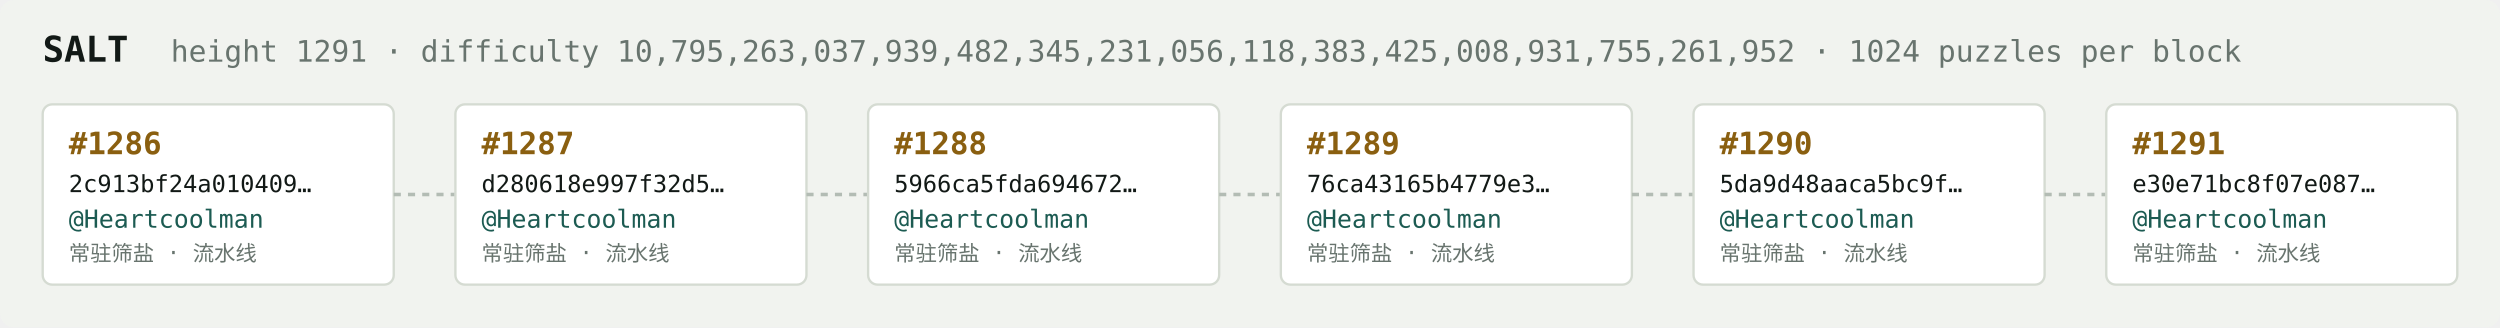
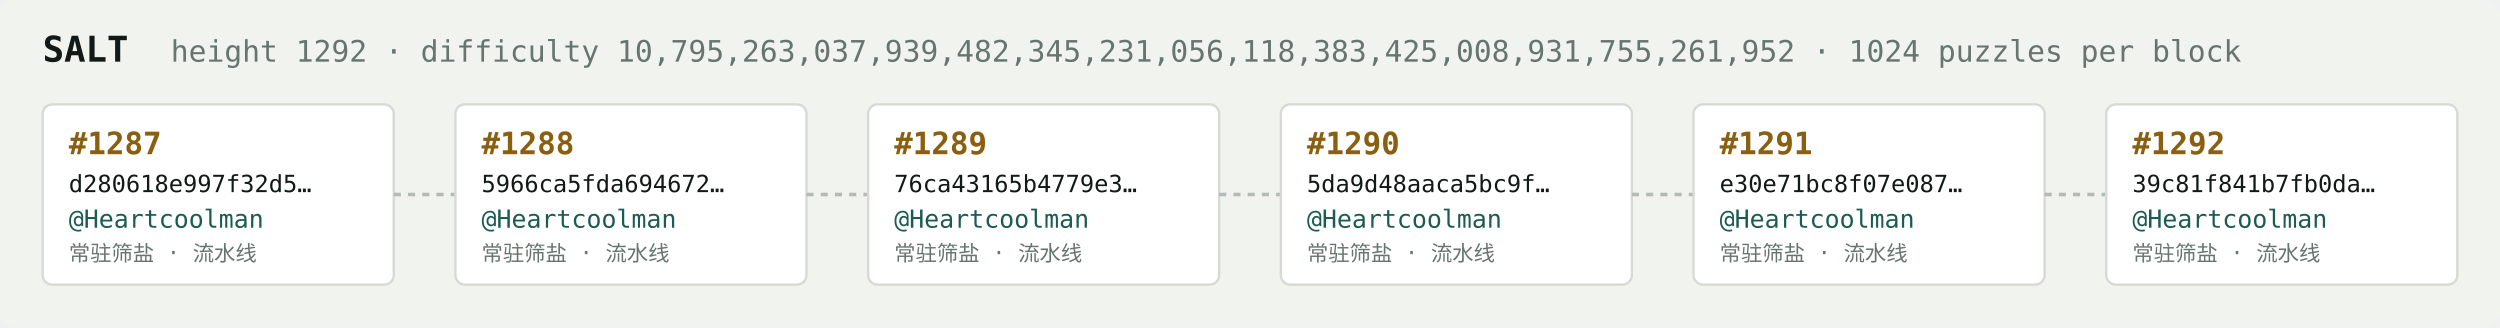
<svg xmlns="http://www.w3.org/2000/svg" width="1054" height="138" viewBox="0 0 1054 138" font-family="ui-monospace,SFMono-Regular,Menlo,monospace">
  <rect fill="#f1f3ef" width="1054" height="138" rx="6" />
  <text x="18" y="26" fill="#121916" font-size="15" font-weight="700">SALT</text>
-   <text x="72" y="26" fill="#68746e" font-size="12.5">height 1291 · difficulty 10,795,263,037,939,482,345,231,056,118,383,425,008,931,755,261,952 · 1024 puzzles per block</text>
+   <text x="72" y="26" fill="#68746e" font-size="12.5">height 1292 · difficulty 10,795,263,037,939,482,345,231,056,118,383,425,008,931,755,261,952 · 1024 puzzles per block</text>
  <rect x="18" y="44" width="148" height="76" rx="4" fill="#ffffff" stroke="#d5dbd2" stroke-width="1" />
-   <text x="29" y="65" fill="#8a5f10" font-size="13" font-weight="700">#1286</text>
-   <text x="29" y="81" fill="#121916" font-size="10">2c913bf24a010409…</text>
+   <text x="29" y="65" fill="#8a5f10" font-size="13" font-weight="700">#1287</text>
+   <text x="29" y="81" fill="#121916" font-size="10">d280618e997f32d5…</text>
  <text x="29" y="96" fill="#1c5b52" font-size="10.5">@Heartcoolman</text>
  <text x="29" y="110" fill="#68746e" font-size="9">常驻筛盐 · 流水线</text>
  <line x1="166" y1="82.0" x2="192" y2="82.0" stroke="#b3bcb4" stroke-width="1.5" stroke-dasharray="3 3" />
  <rect x="192" y="44" width="148" height="76" rx="4" fill="#ffffff" stroke="#d5dbd2" stroke-width="1" />
-   <text x="203" y="65" fill="#8a5f10" font-size="13" font-weight="700">#1287</text>
-   <text x="203" y="81" fill="#121916" font-size="10">d280618e997f32d5…</text>
+   <text x="203" y="65" fill="#8a5f10" font-size="13" font-weight="700">#1288</text>
+   <text x="203" y="81" fill="#121916" font-size="10">5966ca5fda694672…</text>
  <text x="203" y="96" fill="#1c5b52" font-size="10.5">@Heartcoolman</text>
  <text x="203" y="110" fill="#68746e" font-size="9">常驻筛盐 · 流水线</text>
  <line x1="340" y1="82.0" x2="366" y2="82.0" stroke="#b3bcb4" stroke-width="1.5" stroke-dasharray="3 3" />
  <rect x="366" y="44" width="148" height="76" rx="4" fill="#ffffff" stroke="#d5dbd2" stroke-width="1" />
-   <text x="377" y="65" fill="#8a5f10" font-size="13" font-weight="700">#1288</text>
-   <text x="377" y="81" fill="#121916" font-size="10">5966ca5fda694672…</text>
+   <text x="377" y="65" fill="#8a5f10" font-size="13" font-weight="700">#1289</text>
+   <text x="377" y="81" fill="#121916" font-size="10">76ca43165b4779e3…</text>
  <text x="377" y="96" fill="#1c5b52" font-size="10.5">@Heartcoolman</text>
  <text x="377" y="110" fill="#68746e" font-size="9">常驻筛盐 · 流水线</text>
  <line x1="514" y1="82.0" x2="540" y2="82.0" stroke="#b3bcb4" stroke-width="1.5" stroke-dasharray="3 3" />
  <rect x="540" y="44" width="148" height="76" rx="4" fill="#ffffff" stroke="#d5dbd2" stroke-width="1" />
-   <text x="551" y="65" fill="#8a5f10" font-size="13" font-weight="700">#1289</text>
-   <text x="551" y="81" fill="#121916" font-size="10">76ca43165b4779e3…</text>
+   <text x="551" y="65" fill="#8a5f10" font-size="13" font-weight="700">#1290</text>
+   <text x="551" y="81" fill="#121916" font-size="10">5da9d48aaca5bc9f…</text>
  <text x="551" y="96" fill="#1c5b52" font-size="10.5">@Heartcoolman</text>
  <text x="551" y="110" fill="#68746e" font-size="9">常驻筛盐 · 流水线</text>
  <line x1="688" y1="82.0" x2="714" y2="82.0" stroke="#b3bcb4" stroke-width="1.5" stroke-dasharray="3 3" />
  <rect x="714" y="44" width="148" height="76" rx="4" fill="#ffffff" stroke="#d5dbd2" stroke-width="1" />
-   <text x="725" y="65" fill="#8a5f10" font-size="13" font-weight="700">#1290</text>
-   <text x="725" y="81" fill="#121916" font-size="10">5da9d48aaca5bc9f…</text>
+   <text x="725" y="65" fill="#8a5f10" font-size="13" font-weight="700">#1291</text>
+   <text x="725" y="81" fill="#121916" font-size="10">e30e71bc8f07e087…</text>
  <text x="725" y="96" fill="#1c5b52" font-size="10.5">@Heartcoolman</text>
  <text x="725" y="110" fill="#68746e" font-size="9">常驻筛盐 · 流水线</text>
  <line x1="862" y1="82.0" x2="888" y2="82.0" stroke="#b3bcb4" stroke-width="1.5" stroke-dasharray="3 3" />
  <rect x="888" y="44" width="148" height="76" rx="4" fill="#ffffff" stroke="#d5dbd2" stroke-width="1" />
-   <text x="899" y="65" fill="#8a5f10" font-size="13" font-weight="700">#1291</text>
-   <text x="899" y="81" fill="#121916" font-size="10">e30e71bc8f07e087…</text>
+   <text x="899" y="65" fill="#8a5f10" font-size="13" font-weight="700">#1292</text>
+   <text x="899" y="81" fill="#121916" font-size="10">39c81f841b7fb0da…</text>
  <text x="899" y="96" fill="#1c5b52" font-size="10.5">@Heartcoolman</text>
  <text x="899" y="110" fill="#68746e" font-size="9">常驻筛盐 · 流水线</text>
</svg>
